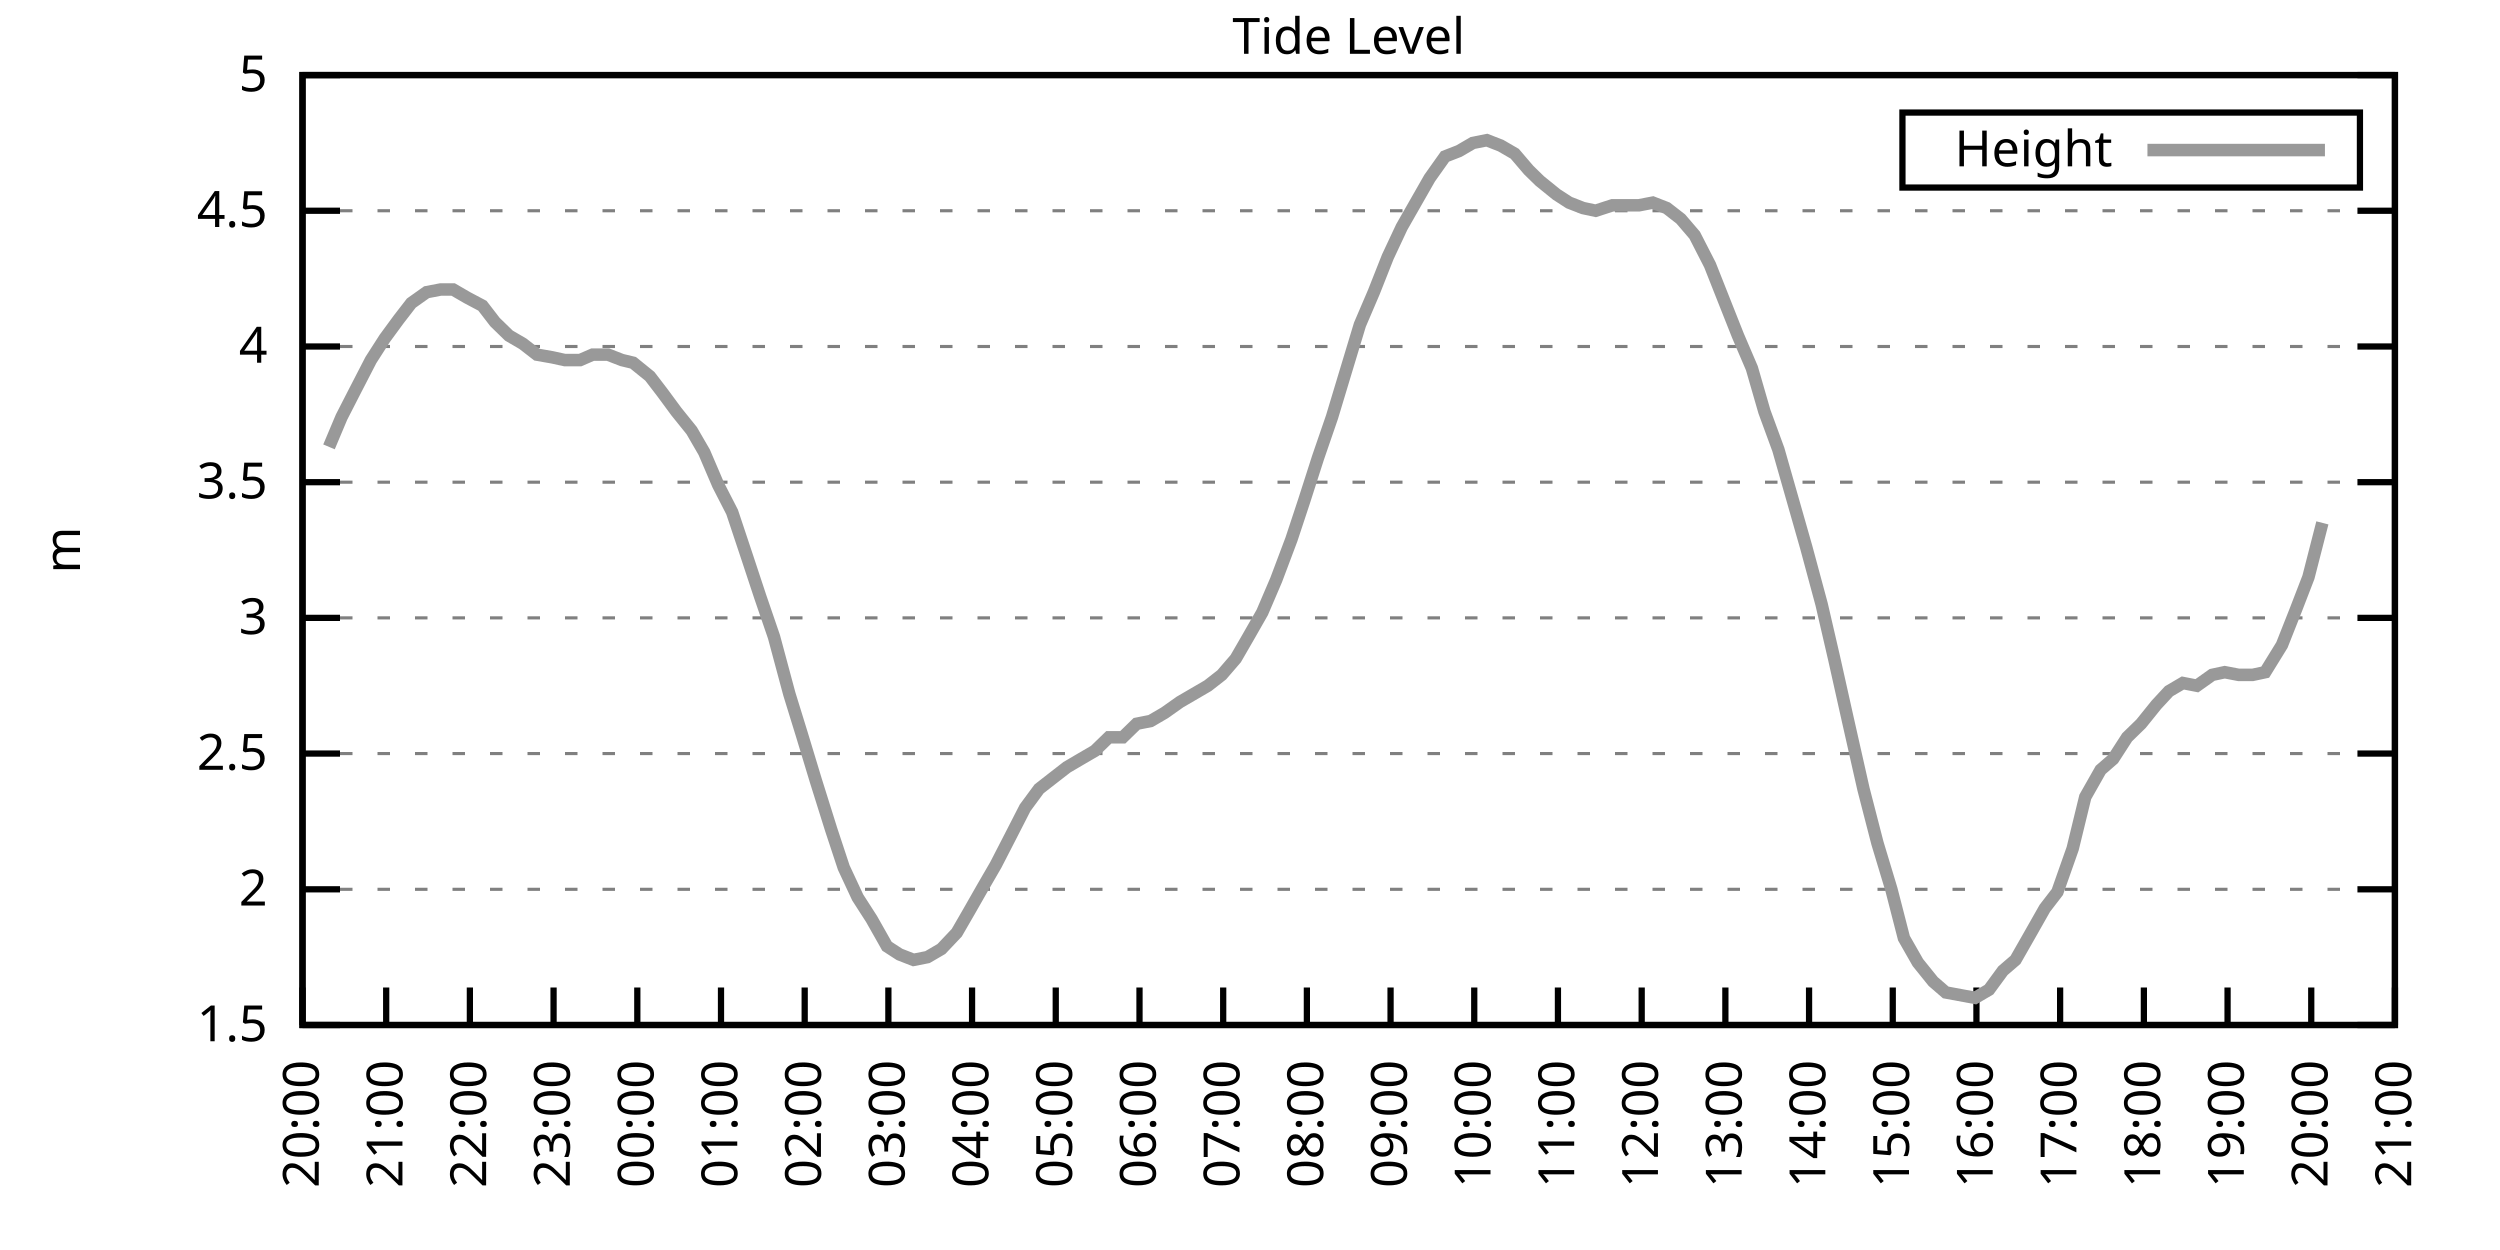
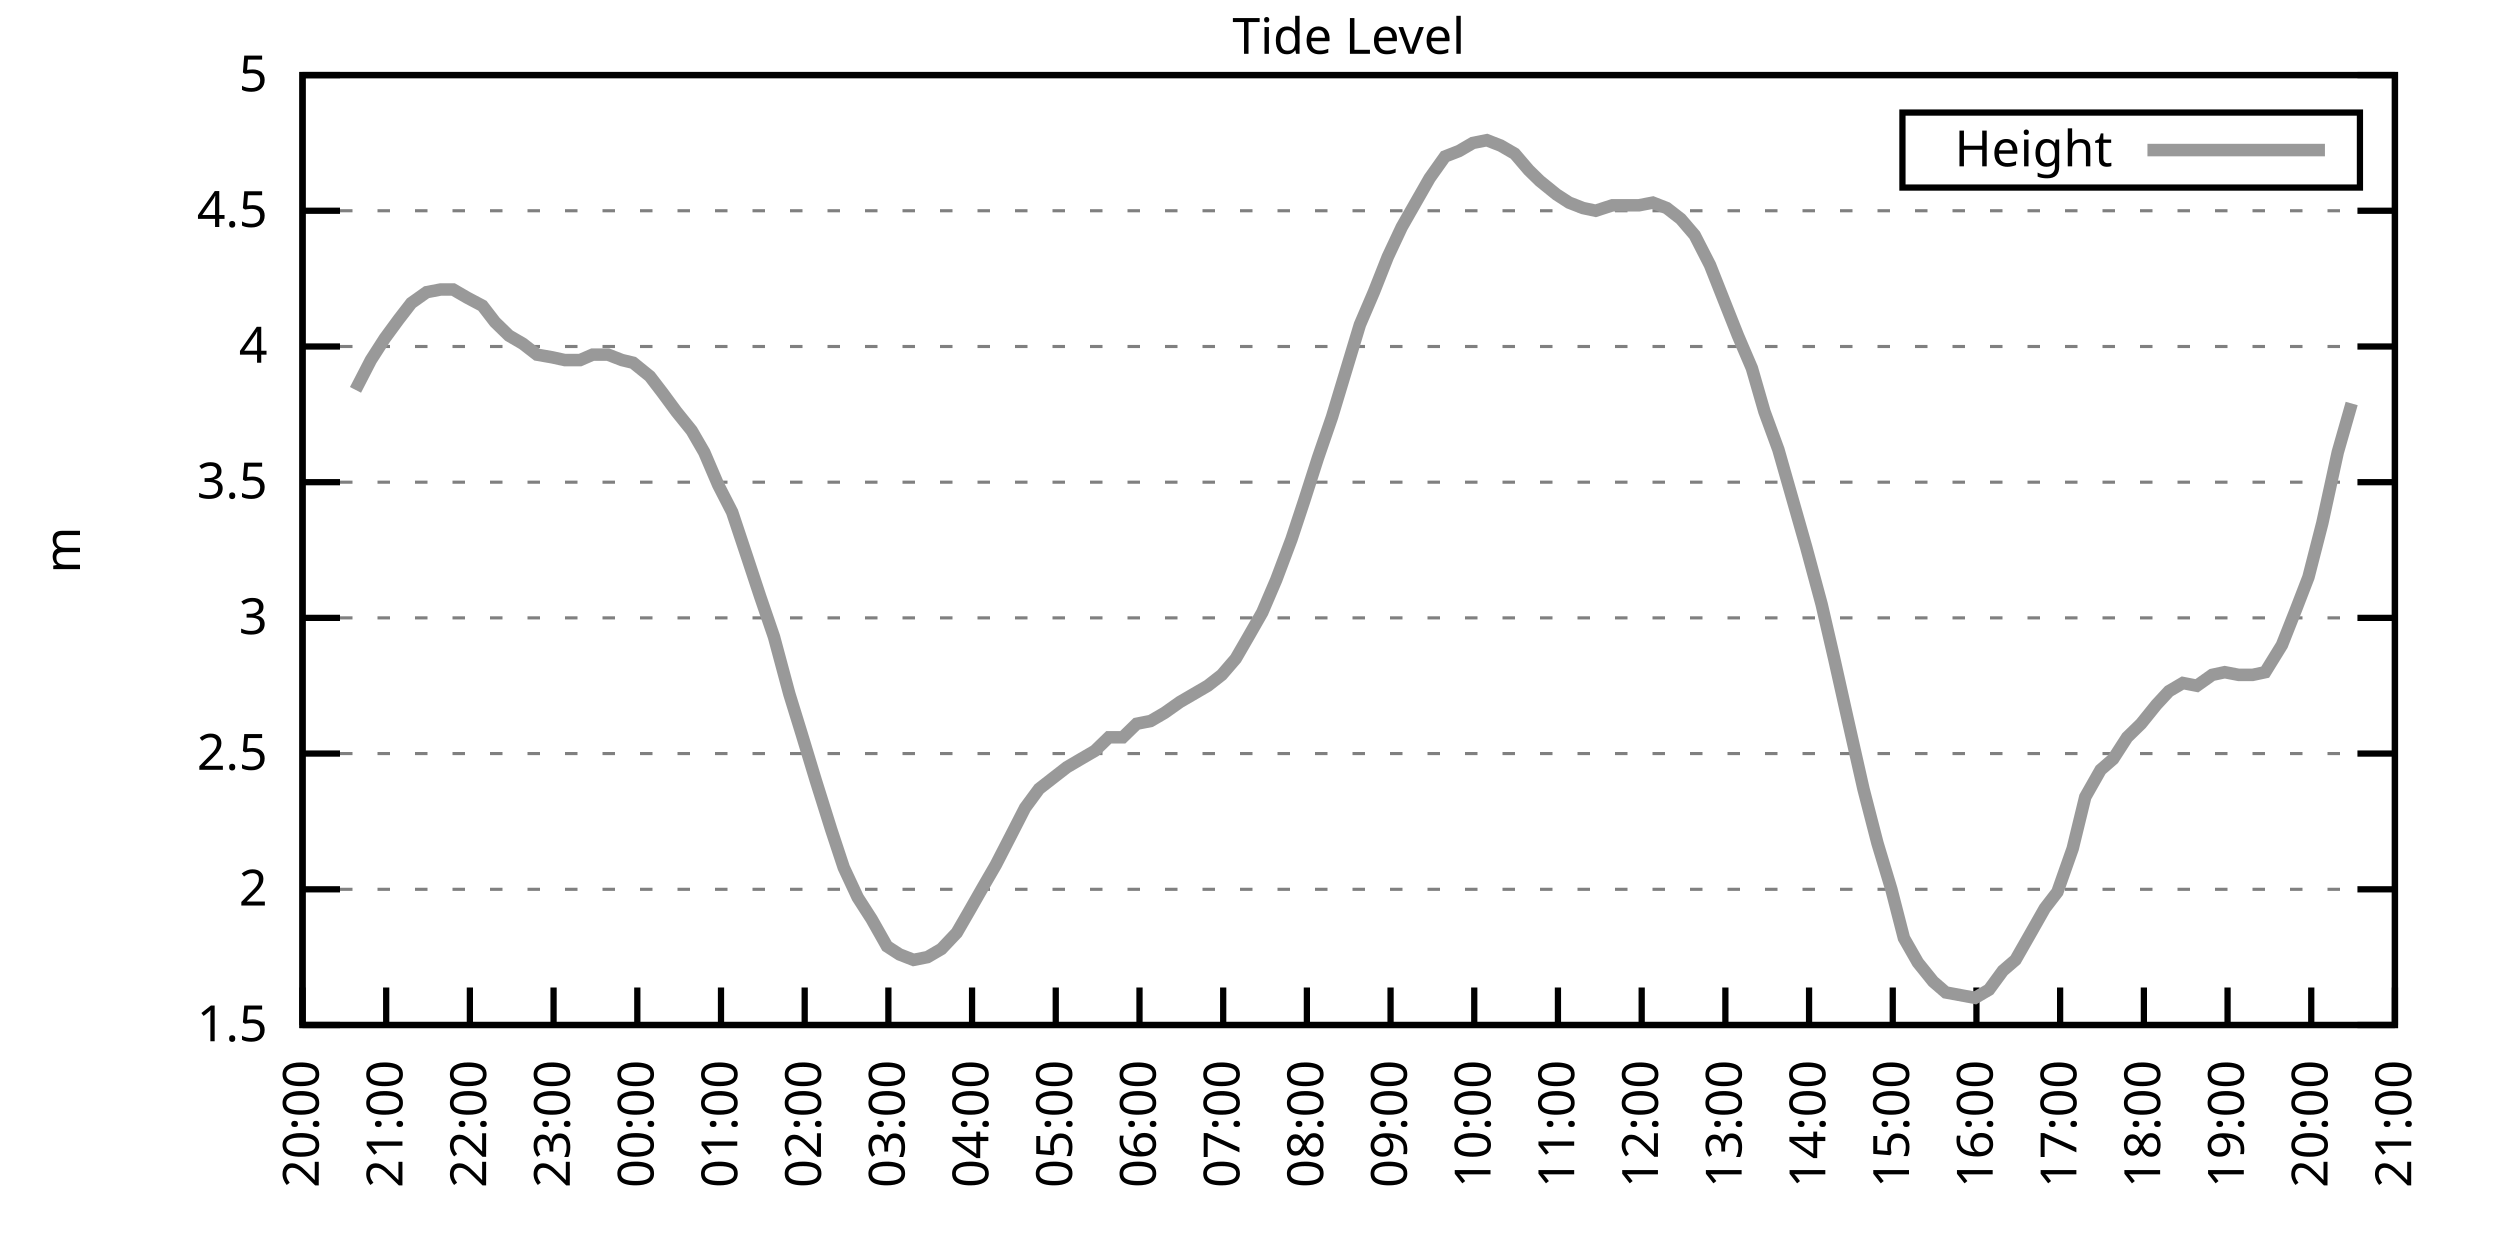
<svg xmlns="http://www.w3.org/2000/svg" xmlns:xlink="http://www.w3.org/1999/xlink" width="400" height="200" viewBox="0 0 400 200">
  <g id="gnuplot_canvas">
    <rect x="0" y="0" width="400" height="200" fill="none" />
    <defs>
      <circle id="gpDot" r="0.5" stroke-width="0.5" stroke="currentColor" />
      <path id="gpPt0" stroke-width="0.333" stroke="currentColor" d="M-1,0 h2 M0,-1 v2" />
      <path id="gpPt1" stroke-width="0.333" stroke="currentColor" d="M-1,-1 L1,1 M1,-1 L-1,1" />
      <path id="gpPt2" stroke-width="0.333" stroke="currentColor" d="M-1,0 L1,0 M0,-1 L0,1 M-1,-1 L1,1 M-1,1 L1,-1" />
      <rect id="gpPt3" stroke-width="0.333" stroke="currentColor" x="-1" y="-1" width="2" height="2" />
      <rect id="gpPt4" stroke-width="0.333" stroke="currentColor" fill="currentColor" x="-1" y="-1" width="2" height="2" />
      <circle id="gpPt5" stroke-width="0.333" stroke="currentColor" cx="0" cy="0" r="1" />
      <use xlink:href="#gpPt5" id="gpPt6" fill="currentColor" stroke="none" />
      <path id="gpPt7" stroke-width="0.333" stroke="currentColor" d="M0,-1.33 L-1.33,0.67 L1.33,0.67 z" />
      <use xlink:href="#gpPt7" id="gpPt8" fill="currentColor" stroke="none" />
      <use xlink:href="#gpPt7" id="gpPt9" stroke="currentColor" transform="rotate(180)" />
      <use xlink:href="#gpPt9" id="gpPt10" fill="currentColor" stroke="none" />
      <use xlink:href="#gpPt3" id="gpPt11" stroke="currentColor" transform="rotate(45)" />
      <use xlink:href="#gpPt11" id="gpPt12" fill="currentColor" stroke="none" />
      <path id="gpPt13" stroke-width="0.333" stroke="currentColor" d="M0,1.330 L1.265,0.411 L0.782,-1.067 L-0.782,-1.076 L-1.265,0.411 z" />
      <use xlink:href="#gpPt13" id="gpPt14" fill="currentColor" stroke="none" />
      <filter id="textbox" filterUnits="objectBoundingBox" x="0" y="0" height="1" width="1">
        <feFlood flood-color="white" flood-opacity="1" result="bgnd" />
        <feComposite in="SourceGraphic" in2="bgnd" operator="atop" />
      </filter>
      <filter id="greybox" filterUnits="objectBoundingBox" x="0" y="0" height="1" width="1">
        <feFlood flood-color="lightgrey" flood-opacity="1" result="grey" />
        <feComposite in="SourceGraphic" in2="grey" operator="atop" />
      </filter>
    </defs>
    <g fill="none" color="white" stroke="currentColor" stroke-width="1.00" stroke-linecap="butt" stroke-linejoin="miter">
</g>
    <g fill="none" color="black" stroke="currentColor" stroke-width="1.00" stroke-linecap="butt" stroke-linejoin="miter">
      <g stroke="none" shape-rendering="crispEdges">
        <polygon fill="rgb(255, 255, 255)" points="48.40,164.00 383.18,164.00 383.18,12.02 48.40,12.02 " />
      </g>
    </g>
    <g fill="none" color="black" stroke="currentColor" stroke-width="1.00" stroke-linecap="butt" stroke-linejoin="miter">
</g>
    <g fill="none" color="black" stroke="black" stroke-width="0.50" stroke-linecap="butt" stroke-linejoin="miter">
</g>
    <g fill="none" color="gray" stroke="currentColor" stroke-width="0.50" stroke-linecap="butt" stroke-linejoin="miter">
      <path stroke="gray" stroke-dasharray="2,4" class="gridline" d="M48.40,164.00 L383.19,164.00  " />
    </g>
    <g fill="none" color="gray" stroke="gray" stroke-width="1.00" stroke-linecap="butt" stroke-linejoin="miter">
</g>
    <g fill="none" color="black" stroke="currentColor" stroke-width="1.00" stroke-linecap="butt" stroke-linejoin="miter">
      <path stroke="black" d="M48.40,164.00 L54.40,164.00 M383.19,164.00 L377.19,164.00  " />
      <g transform="translate(42.80,166.60)" stroke="none" fill="black" font-family="Sans" font-size="8.00" text-anchor="end">
        <text>
          <tspan font-family="Sans"> 1.5</tspan>
        </text>
      </g>
    </g>
    <g fill="none" color="black" stroke="currentColor" stroke-width="1.00" stroke-linecap="butt" stroke-linejoin="miter">
</g>
    <g fill="none" color="black" stroke="black" stroke-width="0.50" stroke-linecap="butt" stroke-linejoin="miter">
</g>
    <g fill="none" color="gray" stroke="currentColor" stroke-width="0.50" stroke-linecap="butt" stroke-linejoin="miter">
      <path stroke="gray" stroke-dasharray="2,4" class="gridline" d="M48.40,142.29 L383.19,142.29  " />
    </g>
    <g fill="none" color="gray" stroke="gray" stroke-width="1.00" stroke-linecap="butt" stroke-linejoin="miter">
</g>
    <g fill="none" color="black" stroke="currentColor" stroke-width="1.00" stroke-linecap="butt" stroke-linejoin="miter">
      <path stroke="black" d="M48.40,142.29 L54.40,142.29 M383.19,142.29 L377.19,142.29  " />
      <g transform="translate(42.80,144.89)" stroke="none" fill="black" font-family="Sans" font-size="8.00" text-anchor="end">
        <text>
          <tspan font-family="Sans"> 2</tspan>
        </text>
      </g>
    </g>
    <g fill="none" color="black" stroke="currentColor" stroke-width="1.00" stroke-linecap="butt" stroke-linejoin="miter">
</g>
    <g fill="none" color="black" stroke="black" stroke-width="0.50" stroke-linecap="butt" stroke-linejoin="miter">
</g>
    <g fill="none" color="gray" stroke="currentColor" stroke-width="0.50" stroke-linecap="butt" stroke-linejoin="miter">
      <path stroke="gray" stroke-dasharray="2,4" class="gridline" d="M48.40,120.57 L383.19,120.57  " />
    </g>
    <g fill="none" color="gray" stroke="gray" stroke-width="1.00" stroke-linecap="butt" stroke-linejoin="miter">
</g>
    <g fill="none" color="black" stroke="currentColor" stroke-width="1.00" stroke-linecap="butt" stroke-linejoin="miter">
      <path stroke="black" d="M48.40,120.57 L54.40,120.57 M383.19,120.57 L377.19,120.57  " />
      <g transform="translate(42.80,123.17)" stroke="none" fill="black" font-family="Sans" font-size="8.00" text-anchor="end">
        <text>
          <tspan font-family="Sans"> 2.5</tspan>
        </text>
      </g>
    </g>
    <g fill="none" color="black" stroke="currentColor" stroke-width="1.00" stroke-linecap="butt" stroke-linejoin="miter">
</g>
    <g fill="none" color="black" stroke="black" stroke-width="0.50" stroke-linecap="butt" stroke-linejoin="miter">
</g>
    <g fill="none" color="gray" stroke="currentColor" stroke-width="0.50" stroke-linecap="butt" stroke-linejoin="miter">
      <path stroke="gray" stroke-dasharray="2,4" class="gridline" d="M48.40,98.86 L383.19,98.86  " />
    </g>
    <g fill="none" color="gray" stroke="gray" stroke-width="1.00" stroke-linecap="butt" stroke-linejoin="miter">
</g>
    <g fill="none" color="black" stroke="currentColor" stroke-width="1.00" stroke-linecap="butt" stroke-linejoin="miter">
      <path stroke="black" d="M48.40,98.86 L54.40,98.86 M383.19,98.86 L377.19,98.86  " />
      <g transform="translate(42.80,101.46)" stroke="none" fill="black" font-family="Sans" font-size="8.00" text-anchor="end">
        <text>
          <tspan font-family="Sans"> 3</tspan>
        </text>
      </g>
    </g>
    <g fill="none" color="black" stroke="currentColor" stroke-width="1.00" stroke-linecap="butt" stroke-linejoin="miter">
</g>
    <g fill="none" color="black" stroke="black" stroke-width="0.50" stroke-linecap="butt" stroke-linejoin="miter">
</g>
    <g fill="none" color="gray" stroke="currentColor" stroke-width="0.50" stroke-linecap="butt" stroke-linejoin="miter">
      <path stroke="gray" stroke-dasharray="2,4" class="gridline" d="M48.40,77.15 L383.19,77.15  " />
    </g>
    <g fill="none" color="gray" stroke="gray" stroke-width="1.00" stroke-linecap="butt" stroke-linejoin="miter">
</g>
    <g fill="none" color="black" stroke="currentColor" stroke-width="1.00" stroke-linecap="butt" stroke-linejoin="miter">
      <path stroke="black" d="M48.40,77.15 L54.40,77.15 M383.19,77.15 L377.19,77.15  " />
      <g transform="translate(42.80,79.75)" stroke="none" fill="black" font-family="Sans" font-size="8.00" text-anchor="end">
        <text>
          <tspan font-family="Sans"> 3.5</tspan>
        </text>
      </g>
    </g>
    <g fill="none" color="black" stroke="currentColor" stroke-width="1.00" stroke-linecap="butt" stroke-linejoin="miter">
</g>
    <g fill="none" color="black" stroke="black" stroke-width="0.50" stroke-linecap="butt" stroke-linejoin="miter">
</g>
    <g fill="none" color="gray" stroke="currentColor" stroke-width="0.50" stroke-linecap="butt" stroke-linejoin="miter">
      <path stroke="gray" stroke-dasharray="2,4" class="gridline" d="M48.40,55.44 L383.19,55.44  " />
    </g>
    <g fill="none" color="gray" stroke="gray" stroke-width="1.00" stroke-linecap="butt" stroke-linejoin="miter">
</g>
    <g fill="none" color="black" stroke="currentColor" stroke-width="1.00" stroke-linecap="butt" stroke-linejoin="miter">
      <path stroke="black" d="M48.40,55.44 L54.40,55.44 M383.19,55.44 L377.19,55.44  " />
      <g transform="translate(42.80,58.04)" stroke="none" fill="black" font-family="Sans" font-size="8.00" text-anchor="end">
        <text>
          <tspan font-family="Sans"> 4</tspan>
        </text>
      </g>
    </g>
    <g fill="none" color="black" stroke="currentColor" stroke-width="1.00" stroke-linecap="butt" stroke-linejoin="miter">
</g>
    <g fill="none" color="black" stroke="black" stroke-width="0.50" stroke-linecap="butt" stroke-linejoin="miter">
</g>
    <g fill="none" color="gray" stroke="currentColor" stroke-width="0.50" stroke-linecap="butt" stroke-linejoin="miter">
      <path stroke="gray" stroke-dasharray="2,4" class="gridline" d="M48.40,33.72 L383.19,33.72  " />
    </g>
    <g fill="none" color="gray" stroke="gray" stroke-width="1.00" stroke-linecap="butt" stroke-linejoin="miter">
</g>
    <g fill="none" color="black" stroke="currentColor" stroke-width="1.00" stroke-linecap="butt" stroke-linejoin="miter">
      <path stroke="black" d="M48.40,33.72 L54.40,33.72 M383.19,33.72 L377.19,33.72  " />
      <g transform="translate(42.80,36.32)" stroke="none" fill="black" font-family="Sans" font-size="8.00" text-anchor="end">
        <text>
          <tspan font-family="Sans"> 4.5</tspan>
        </text>
      </g>
    </g>
    <g fill="none" color="black" stroke="currentColor" stroke-width="1.00" stroke-linecap="butt" stroke-linejoin="miter">
</g>
    <g fill="none" color="black" stroke="black" stroke-width="0.50" stroke-linecap="butt" stroke-linejoin="miter">
</g>
    <g fill="none" color="gray" stroke="currentColor" stroke-width="0.50" stroke-linecap="butt" stroke-linejoin="miter">
      <path stroke="gray" stroke-dasharray="2,4" class="gridline" d="M48.40,12.01 L383.19,12.01  " />
    </g>
    <g fill="none" color="gray" stroke="gray" stroke-width="1.00" stroke-linecap="butt" stroke-linejoin="miter">
</g>
    <g fill="none" color="black" stroke="currentColor" stroke-width="1.00" stroke-linecap="butt" stroke-linejoin="miter">
      <path stroke="black" d="M48.40,12.01 L54.40,12.01 M383.19,12.01 L377.19,12.01  " />
      <g transform="translate(42.80,14.61)" stroke="none" fill="black" font-family="Sans" font-size="8.00" text-anchor="end">
        <text>
          <tspan font-family="Sans"> 5</tspan>
        </text>
      </g>
    </g>
    <g fill="none" color="black" stroke="currentColor" stroke-width="1.00" stroke-linecap="butt" stroke-linejoin="miter">
      <path stroke="black" d="M48.40,164.00 L48.40,158.00  " />
      <g transform="translate(51.00,169.60) rotate(270.00)" stroke="none" fill="black" font-family="Sans" font-size="8.00" text-anchor="end">
        <text>
          <tspan font-family="Sans">20:00</tspan>
        </text>
      </g>
    </g>
    <g fill="none" color="black" stroke="currentColor" stroke-width="1.00" stroke-linecap="butt" stroke-linejoin="miter">
      <path stroke="black" d="M61.79,164.00 L61.79,158.00  " />
      <g transform="translate(64.39,169.60) rotate(270.00)" stroke="none" fill="black" font-family="Sans" font-size="8.00" text-anchor="end">
        <text>
          <tspan font-family="Sans">21:00</tspan>
        </text>
      </g>
    </g>
    <g fill="none" color="black" stroke="currentColor" stroke-width="1.00" stroke-linecap="butt" stroke-linejoin="miter">
      <path stroke="black" d="M75.18,164.00 L75.18,158.00  " />
      <g transform="translate(77.78,169.60) rotate(270.00)" stroke="none" fill="black" font-family="Sans" font-size="8.00" text-anchor="end">
        <text>
          <tspan font-family="Sans">22:00</tspan>
        </text>
      </g>
    </g>
    <g fill="none" color="black" stroke="currentColor" stroke-width="1.00" stroke-linecap="butt" stroke-linejoin="miter">
      <path stroke="black" d="M88.57,164.00 L88.57,158.00  " />
      <g transform="translate(91.17,169.60) rotate(270.00)" stroke="none" fill="black" font-family="Sans" font-size="8.00" text-anchor="end">
        <text>
          <tspan font-family="Sans">23:00</tspan>
        </text>
      </g>
    </g>
    <g fill="none" color="black" stroke="currentColor" stroke-width="1.00" stroke-linecap="butt" stroke-linejoin="miter">
      <path stroke="black" d="M101.97,164.00 L101.97,158.00  " />
      <g transform="translate(104.57,169.60) rotate(270.00)" stroke="none" fill="black" font-family="Sans" font-size="8.00" text-anchor="end">
        <text>
          <tspan font-family="Sans">00:00</tspan>
        </text>
      </g>
    </g>
    <g fill="none" color="black" stroke="currentColor" stroke-width="1.00" stroke-linecap="butt" stroke-linejoin="miter">
      <path stroke="black" d="M115.36,164.00 L115.36,158.00  " />
      <g transform="translate(117.96,169.60) rotate(270.00)" stroke="none" fill="black" font-family="Sans" font-size="8.00" text-anchor="end">
        <text>
          <tspan font-family="Sans">01:00</tspan>
        </text>
      </g>
    </g>
    <g fill="none" color="black" stroke="currentColor" stroke-width="1.00" stroke-linecap="butt" stroke-linejoin="miter">
      <path stroke="black" d="M128.75,164.00 L128.75,158.00  " />
      <g transform="translate(131.35,169.60) rotate(270.00)" stroke="none" fill="black" font-family="Sans" font-size="8.00" text-anchor="end">
        <text>
          <tspan font-family="Sans">02:00</tspan>
        </text>
      </g>
    </g>
    <g fill="none" color="black" stroke="currentColor" stroke-width="1.00" stroke-linecap="butt" stroke-linejoin="miter">
      <path stroke="black" d="M142.14,164.00 L142.14,158.00  " />
      <g transform="translate(144.74,169.60) rotate(270.00)" stroke="none" fill="black" font-family="Sans" font-size="8.00" text-anchor="end">
        <text>
          <tspan font-family="Sans">03:00</tspan>
        </text>
      </g>
    </g>
    <g fill="none" color="black" stroke="currentColor" stroke-width="1.00" stroke-linecap="butt" stroke-linejoin="miter">
      <path stroke="black" d="M155.53,164.00 L155.53,158.00  " />
      <g transform="translate(158.13,169.60) rotate(270.00)" stroke="none" fill="black" font-family="Sans" font-size="8.00" text-anchor="end">
        <text>
          <tspan font-family="Sans">04:00</tspan>
        </text>
      </g>
    </g>
    <g fill="none" color="black" stroke="currentColor" stroke-width="1.00" stroke-linecap="butt" stroke-linejoin="miter">
      <path stroke="black" d="M168.92,164.00 L168.92,158.00  " />
      <g transform="translate(171.52,169.60) rotate(270.00)" stroke="none" fill="black" font-family="Sans" font-size="8.00" text-anchor="end">
        <text>
          <tspan font-family="Sans">05:00</tspan>
        </text>
      </g>
    </g>
    <g fill="none" color="black" stroke="currentColor" stroke-width="1.00" stroke-linecap="butt" stroke-linejoin="miter">
      <path stroke="black" d="M182.32,164.00 L182.32,158.00  " />
      <g transform="translate(184.92,169.60) rotate(270.00)" stroke="none" fill="black" font-family="Sans" font-size="8.00" text-anchor="end">
        <text>
          <tspan font-family="Sans">06:00</tspan>
        </text>
      </g>
    </g>
    <g fill="none" color="black" stroke="currentColor" stroke-width="1.00" stroke-linecap="butt" stroke-linejoin="miter">
      <path stroke="black" d="M195.71,164.00 L195.71,158.00  " />
      <g transform="translate(198.31,169.60) rotate(270.00)" stroke="none" fill="black" font-family="Sans" font-size="8.00" text-anchor="end">
        <text>
          <tspan font-family="Sans">07:00</tspan>
        </text>
      </g>
    </g>
    <g fill="none" color="black" stroke="currentColor" stroke-width="1.00" stroke-linecap="butt" stroke-linejoin="miter">
      <path stroke="black" d="M209.10,164.00 L209.10,158.00  " />
      <g transform="translate(211.70,169.60) rotate(270.00)" stroke="none" fill="black" font-family="Sans" font-size="8.00" text-anchor="end">
        <text>
          <tspan font-family="Sans">08:00</tspan>
        </text>
      </g>
    </g>
    <g fill="none" color="black" stroke="currentColor" stroke-width="1.00" stroke-linecap="butt" stroke-linejoin="miter">
      <path stroke="black" d="M222.49,164.00 L222.49,158.00  " />
      <g transform="translate(225.09,169.60) rotate(270.00)" stroke="none" fill="black" font-family="Sans" font-size="8.00" text-anchor="end">
        <text>
          <tspan font-family="Sans">09:00</tspan>
        </text>
      </g>
    </g>
    <g fill="none" color="black" stroke="currentColor" stroke-width="1.00" stroke-linecap="butt" stroke-linejoin="miter">
      <path stroke="black" d="M235.88,164.00 L235.88,158.00  " />
      <g transform="translate(238.48,169.60) rotate(270.00)" stroke="none" fill="black" font-family="Sans" font-size="8.00" text-anchor="end">
        <text>
          <tspan font-family="Sans">10:00</tspan>
        </text>
      </g>
    </g>
    <g fill="none" color="black" stroke="currentColor" stroke-width="1.00" stroke-linecap="butt" stroke-linejoin="miter">
      <path stroke="black" d="M249.27,164.00 L249.27,158.00  " />
      <g transform="translate(251.87,169.60) rotate(270.00)" stroke="none" fill="black" font-family="Sans" font-size="8.00" text-anchor="end">
        <text>
          <tspan font-family="Sans">11:00</tspan>
        </text>
      </g>
    </g>
    <g fill="none" color="black" stroke="currentColor" stroke-width="1.00" stroke-linecap="butt" stroke-linejoin="miter">
      <path stroke="black" d="M262.67,164.00 L262.67,158.00  " />
      <g transform="translate(265.27,169.60) rotate(270.00)" stroke="none" fill="black" font-family="Sans" font-size="8.00" text-anchor="end">
        <text>
          <tspan font-family="Sans">12:00</tspan>
        </text>
      </g>
    </g>
    <g fill="none" color="black" stroke="currentColor" stroke-width="1.00" stroke-linecap="butt" stroke-linejoin="miter">
      <path stroke="black" d="M276.06,164.00 L276.06,158.00  " />
      <g transform="translate(278.66,169.60) rotate(270.00)" stroke="none" fill="black" font-family="Sans" font-size="8.00" text-anchor="end">
        <text>
          <tspan font-family="Sans">13:00</tspan>
        </text>
      </g>
    </g>
    <g fill="none" color="black" stroke="currentColor" stroke-width="1.00" stroke-linecap="butt" stroke-linejoin="miter">
      <path stroke="black" d="M289.45,164.00 L289.45,158.00  " />
      <g transform="translate(292.05,169.60) rotate(270.00)" stroke="none" fill="black" font-family="Sans" font-size="8.00" text-anchor="end">
        <text>
          <tspan font-family="Sans">14:00</tspan>
        </text>
      </g>
    </g>
    <g fill="none" color="black" stroke="currentColor" stroke-width="1.00" stroke-linecap="butt" stroke-linejoin="miter">
      <path stroke="black" d="M302.84,164.00 L302.84,158.00  " />
      <g transform="translate(305.44,169.60) rotate(270.00)" stroke="none" fill="black" font-family="Sans" font-size="8.00" text-anchor="end">
        <text>
          <tspan font-family="Sans">15:00</tspan>
        </text>
      </g>
    </g>
    <g fill="none" color="black" stroke="currentColor" stroke-width="1.00" stroke-linecap="butt" stroke-linejoin="miter">
      <path stroke="black" d="M316.23,164.00 L316.23,158.00  " />
      <g transform="translate(318.83,169.60) rotate(270.00)" stroke="none" fill="black" font-family="Sans" font-size="8.00" text-anchor="end">
        <text>
          <tspan font-family="Sans">16:00</tspan>
        </text>
      </g>
    </g>
    <g fill="none" color="black" stroke="currentColor" stroke-width="1.00" stroke-linecap="butt" stroke-linejoin="miter">
      <path stroke="black" d="M329.62,164.00 L329.62,158.00  " />
      <g transform="translate(332.22,169.60) rotate(270.00)" stroke="none" fill="black" font-family="Sans" font-size="8.00" text-anchor="end">
        <text>
          <tspan font-family="Sans">17:00</tspan>
        </text>
      </g>
    </g>
    <g fill="none" color="black" stroke="currentColor" stroke-width="1.00" stroke-linecap="butt" stroke-linejoin="miter">
      <path stroke="black" d="M343.02,164.00 L343.02,158.00  " />
      <g transform="translate(345.62,169.60) rotate(270.00)" stroke="none" fill="black" font-family="Sans" font-size="8.00" text-anchor="end">
        <text>
          <tspan font-family="Sans">18:00</tspan>
        </text>
      </g>
    </g>
    <g fill="none" color="black" stroke="currentColor" stroke-width="1.00" stroke-linecap="butt" stroke-linejoin="miter">
      <path stroke="black" d="M356.41,164.00 L356.41,158.00  " />
      <g transform="translate(359.01,169.60) rotate(270.00)" stroke="none" fill="black" font-family="Sans" font-size="8.00" text-anchor="end">
        <text>
          <tspan font-family="Sans">19:00</tspan>
        </text>
      </g>
    </g>
    <g fill="none" color="black" stroke="currentColor" stroke-width="1.00" stroke-linecap="butt" stroke-linejoin="miter">
      <path stroke="black" d="M369.80,164.00 L369.80,158.00  " />
      <g transform="translate(372.40,169.60) rotate(270.00)" stroke="none" fill="black" font-family="Sans" font-size="8.00" text-anchor="end">
        <text>
          <tspan font-family="Sans">20:00</tspan>
        </text>
      </g>
    </g>
    <g fill="none" color="black" stroke="currentColor" stroke-width="1.00" stroke-linecap="butt" stroke-linejoin="miter">
      <path stroke="black" d="M383.19,164.00 L383.19,158.00  " />
      <g transform="translate(385.79,169.60) rotate(270.00)" stroke="none" fill="black" font-family="Sans" font-size="8.00" text-anchor="end">
        <text>
          <tspan font-family="Sans">21:00</tspan>
        </text>
      </g>
    </g>
    <g fill="none" color="black" stroke="currentColor" stroke-width="1.00" stroke-linecap="butt" stroke-linejoin="miter">
</g>
    <g fill="none" color="black" stroke="currentColor" stroke-width="1.00" stroke-linecap="butt" stroke-linejoin="miter">
      <path stroke="black" d="M48.40,12.01 L48.40,164.00 L383.19,164.00 L383.19,12.01 L48.40,12.01 Z  " />
    </g>
    <g fill="none" color="black" stroke="currentColor" stroke-width="1.00" stroke-linecap="butt" stroke-linejoin="miter">
</g>
    <g fill="none" color="black" stroke="currentColor" stroke-width="1.00" stroke-linecap="butt" stroke-linejoin="miter">
      <path stroke="black" d="M304.39,30.01 L304.39,18.01 L377.59,18.01 L377.59,30.01 L304.39,30.01 Z  " />
    </g>
    <g id="Tide_level_plot_1">
      <g fill="none" color="white" stroke="black" stroke-width="2.00" stroke-linecap="butt" stroke-linejoin="miter">
</g>
      <g fill="none" color="black" stroke="currentColor" stroke-width="2.00" stroke-linecap="butt" stroke-linejoin="miter">
        <g transform="translate(337.99,26.61)" stroke="none" fill="black" font-family="Sans" font-size="8.00" text-anchor="end">
          <text>
            <tspan font-family="Sans">Height</tspan>
          </text>
        </g>
      </g>
      <g fill="none" color="black" stroke="currentColor" stroke-width="2.00" stroke-linecap="butt" stroke-linejoin="miter">
-         <path stroke="rgb(153, 153, 153)" d="M343.59,24.01 L371.99,24.01 M52.64,71.50 L54.65,66.73 L56.88,62.38 L59.34,57.61 L61.57,54.13 L63.80,51.09   L65.81,48.49 L68.26,46.75 L70.50,46.32 L72.50,46.32 L74.74,47.62 L77.19,48.92 L79.20,51.53 L81.43,53.70   L83.66,55.00 L85.90,56.74 L88.35,57.17 L90.36,57.61 L92.82,57.61 L94.82,56.74 L97.28,56.74 L99.51,57.61   L101.30,58.04 L103.98,60.21 L105.98,62.82 L108.22,65.86 L110.67,68.90 L112.68,72.37 L114.91,77.58 L117.14,81.93   L119.60,89.31 L121.61,95.39 L123.84,101.90 L126.29,111.02 L128.30,117.53 L130.54,124.92 L132.99,132.73 L135.00,138.81   L137.23,143.59 L139.46,147.06 L141.92,151.41 L143.93,152.71 L146.16,153.58 L148.39,153.14 L150.62,151.84 L153.08,149.24   L155.09,145.76 L157.32,141.85 L159.33,138.38 L162.01,133.17 L164.01,129.26 L166.25,126.22 L168.48,124.48 L170.71,122.75   L172.94,121.44 L175.17,120.14 L177.41,117.97 L179.64,117.97 L181.87,115.80 L184.10,115.36 L186.33,114.06 L188.79,112.32   L191.02,111.02 L193.25,109.72 L195.48,107.98 L197.72,105.38 L199.73,101.90 L201.96,97.99 L204.19,92.78 L206.64,86.27   L208.65,80.19 L210.88,73.24 L213.12,66.73 L215.35,59.34 L217.58,51.96 L219.81,46.75 L222.04,41.11 L224.28,36.33   L226.51,32.42 L228.74,28.51 L231.20,25.04 L233.43,24.17 L235.66,22.87 L237.89,22.43 L240.12,23.30 L242.36,24.60   L244.59,27.21 L246.37,28.95 L249.05,31.12 L251.06,32.42 L253.29,33.29 L255.30,33.72 L257.98,32.85 L259.99,32.85   L262.22,32.85 L264.45,32.42 L266.68,33.29 L268.92,35.03 L271.15,37.63 L273.60,42.41 L275.83,48.05 L278.07,53.70   L280.30,58.91 L282.31,65.86 L284.54,71.94 L286.77,79.75 L289.00,87.57 L291.46,96.69 L293.47,105.38 L295.70,115.36   L298.15,126.22 L300.39,134.90 L302.62,142.29 L304.63,150.10 L306.86,154.01 L309.31,157.05 L311.32,158.79 L316.01,159.66   L318.24,158.35 L320.47,155.31 L322.48,153.58 L324.71,149.67 L327.17,145.33 L329.18,142.72 L331.63,135.77 L333.64,127.52   L336.10,123.18 L338.10,121.44 L340.34,117.97 L342.57,115.80 L345.02,112.76 L347.03,110.59 L349.26,109.28 L351.50,109.72   L353.95,107.98 L355.96,107.55 L358.19,107.98 L360.42,107.98 L362.43,107.55 L365.11,103.20 L367.34,97.56 L369.35,92.35   L371.58,83.66  " />
+         <path stroke="rgb(153, 153, 153)" d="M343.59,24.01 L371.99,24.01 M56.88,62.38 L59.34,57.61 L61.57,54.13 L63.80,51.09 L65.81,48.49 L68.26,46.75   L70.50,46.32 L72.50,46.32 L74.74,47.62 L77.19,48.92 L79.20,51.53 L81.43,53.70 L83.66,55.00 L85.90,56.74   L88.35,57.17 L90.36,57.61 L92.82,57.61 L94.82,56.74 L97.28,56.74 L99.51,57.61 L101.30,58.04 L103.98,60.21   L105.98,62.82 L108.22,65.86 L110.67,68.90 L112.68,72.37 L114.91,77.58 L117.14,81.93 L119.60,89.31 L121.61,95.39   L123.84,101.90 L126.29,111.02 L128.30,117.53 L130.54,124.92 L132.99,132.73 L135.00,138.81 L137.23,143.59 L139.46,147.06   L141.92,151.41 L143.93,152.71 L146.16,153.58 L148.39,153.14 L150.62,151.84 L153.08,149.24 L155.09,145.76 L157.32,141.85   L159.33,138.38 L162.01,133.17 L164.01,129.26 L166.25,126.22 L168.48,124.48 L170.71,122.75 L172.94,121.44 L175.17,120.14   L177.41,117.97 L179.64,117.97 L181.87,115.80 L184.10,115.36 L186.33,114.06 L188.79,112.32 L191.02,111.02 L193.25,109.72   L195.48,107.98 L197.72,105.38 L199.73,101.90 L201.96,97.99 L204.19,92.78 L206.64,86.27 L208.65,80.19 L210.88,73.24   L213.12,66.73 L215.35,59.34 L217.58,51.96 L219.81,46.75 L222.04,41.11 L224.28,36.33 L226.51,32.42 L228.74,28.51   L231.20,25.04 L233.43,24.17 L235.66,22.87 L237.89,22.43 L240.12,23.30 L242.36,24.60 L244.59,27.21 L246.37,28.95   L249.05,31.12 L251.06,32.42 L253.29,33.29 L255.30,33.72 L257.98,32.85 L259.99,32.85 L262.22,32.85 L264.45,32.42   L266.68,33.29 L268.92,35.03 L271.15,37.63 L273.60,42.41 L275.83,48.05 L278.07,53.70 L280.30,58.91 L282.31,65.86   L284.54,71.94 L286.77,79.75 L289.00,87.57 L291.46,96.69 L293.47,105.38 L295.70,115.36 L298.15,126.22 L300.39,134.90   L302.62,142.29 L304.63,150.10 L306.86,154.01 L309.31,157.05 L311.32,158.79 L316.01,159.66 L318.24,158.35 L320.47,155.31   L322.48,153.58 L324.71,149.67 L327.17,145.33 L329.18,142.72 L331.63,135.77 L333.64,127.52 L336.10,123.18 L338.10,121.44   L340.34,117.97 L342.57,115.80 L345.02,112.76 L347.03,110.59 L349.26,109.28 L351.50,109.72 L353.95,107.98 L355.96,107.55   L358.19,107.98 L360.42,107.98 L362.43,107.55 L365.11,103.20 L367.34,97.56 L369.35,92.35 L371.58,83.66 L374.04,72.37   L376.27,64.56  " />
      </g>
    </g>
    <g fill="none" color="black" stroke="currentColor" stroke-width="2.00" stroke-linecap="butt" stroke-linejoin="miter">
</g>
    <g fill="none" color="black" stroke="black" stroke-width="1.00" stroke-linecap="butt" stroke-linejoin="miter">
</g>
    <g fill="none" color="black" stroke="currentColor" stroke-width="1.00" stroke-linecap="butt" stroke-linejoin="miter">
      <path stroke="black" d="M48.40,12.01 L48.40,164.00 L383.19,164.00 L383.19,12.01 L48.40,12.01 Z  " />
      <g transform="translate(12.80,88.01) rotate(270.00)" stroke="none" fill="black" font-family="Sans" font-size="8.00" text-anchor="middle">
        <text>
          <tspan font-family="Sans">m</tspan>
        </text>
      </g>
    </g>
    <g fill="none" color="black" stroke="currentColor" stroke-width="1.00" stroke-linecap="butt" stroke-linejoin="miter">
</g>
    <g fill="none" color="black" stroke="currentColor" stroke-width="1.00" stroke-linecap="butt" stroke-linejoin="miter">
      <g transform="translate(215.79,8.61)" stroke="none" fill="black" font-family="Sans" font-size="8.00" text-anchor="middle">
        <text>
          <tspan font-family="Sans">Tide Level</tspan>
        </text>
      </g>
    </g>
    <g fill="none" color="black" stroke="currentColor" stroke-width="1.00" stroke-linecap="butt" stroke-linejoin="miter">
</g>
  </g>
</svg>
